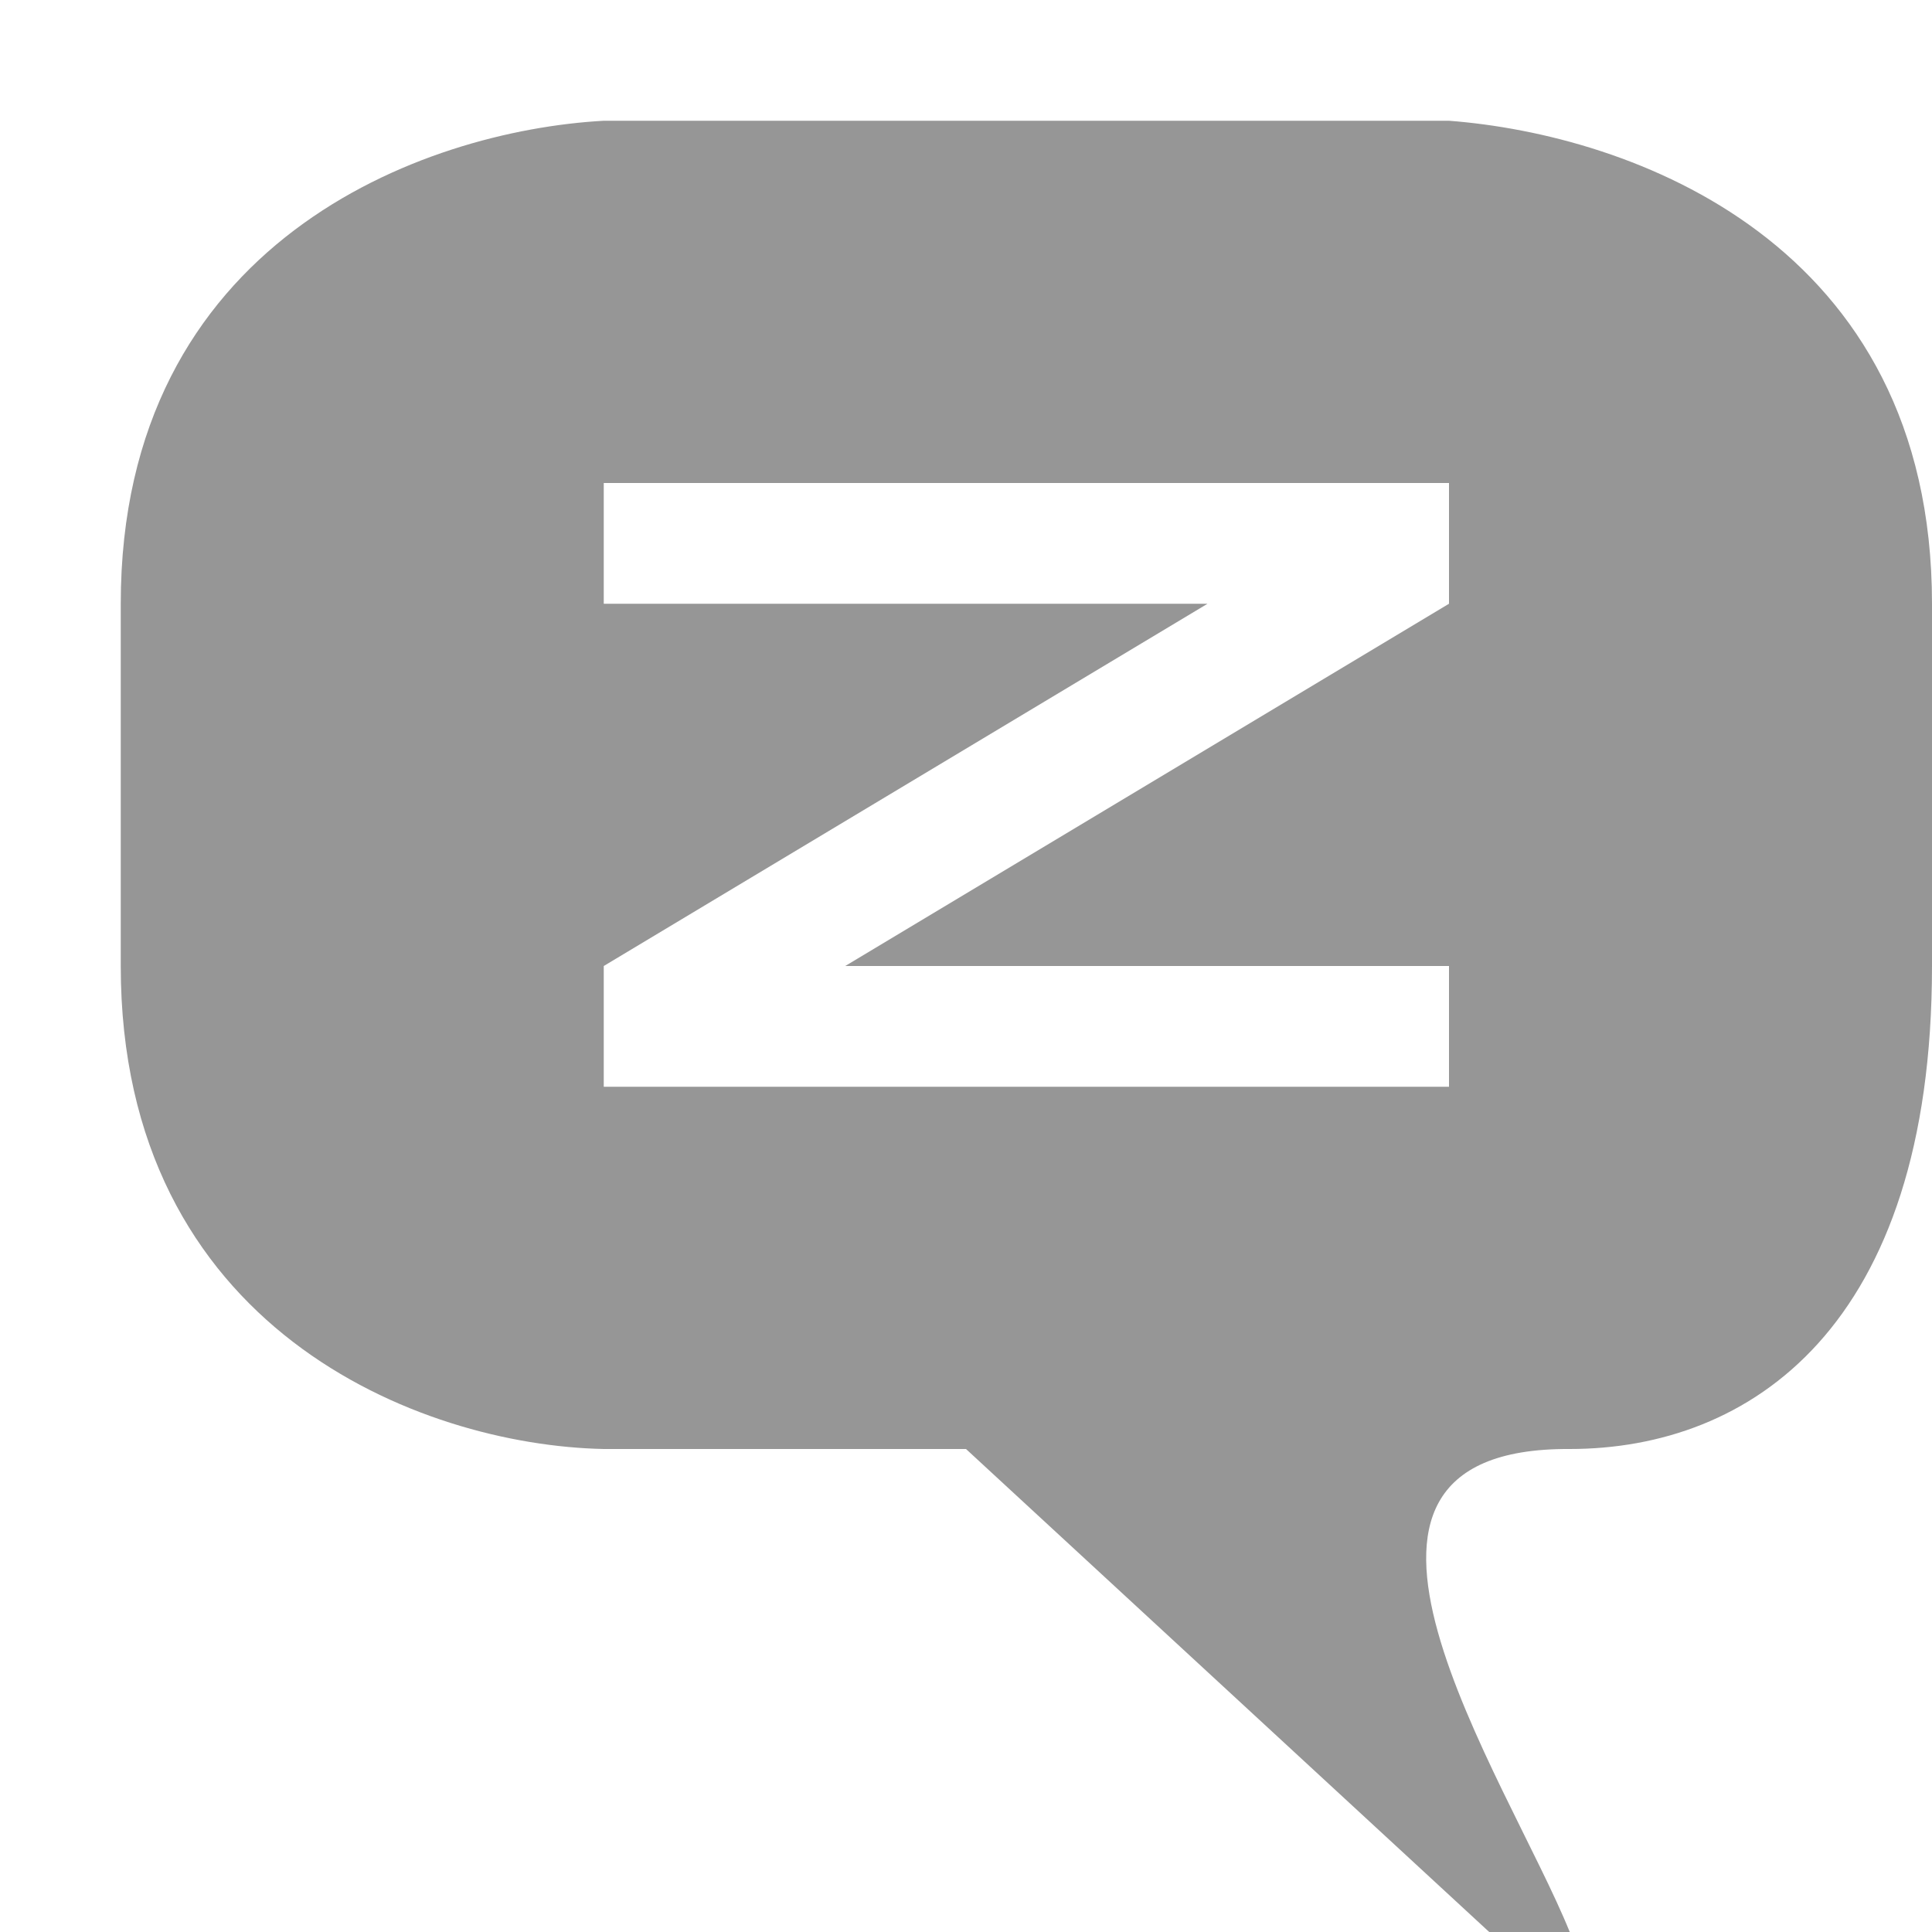
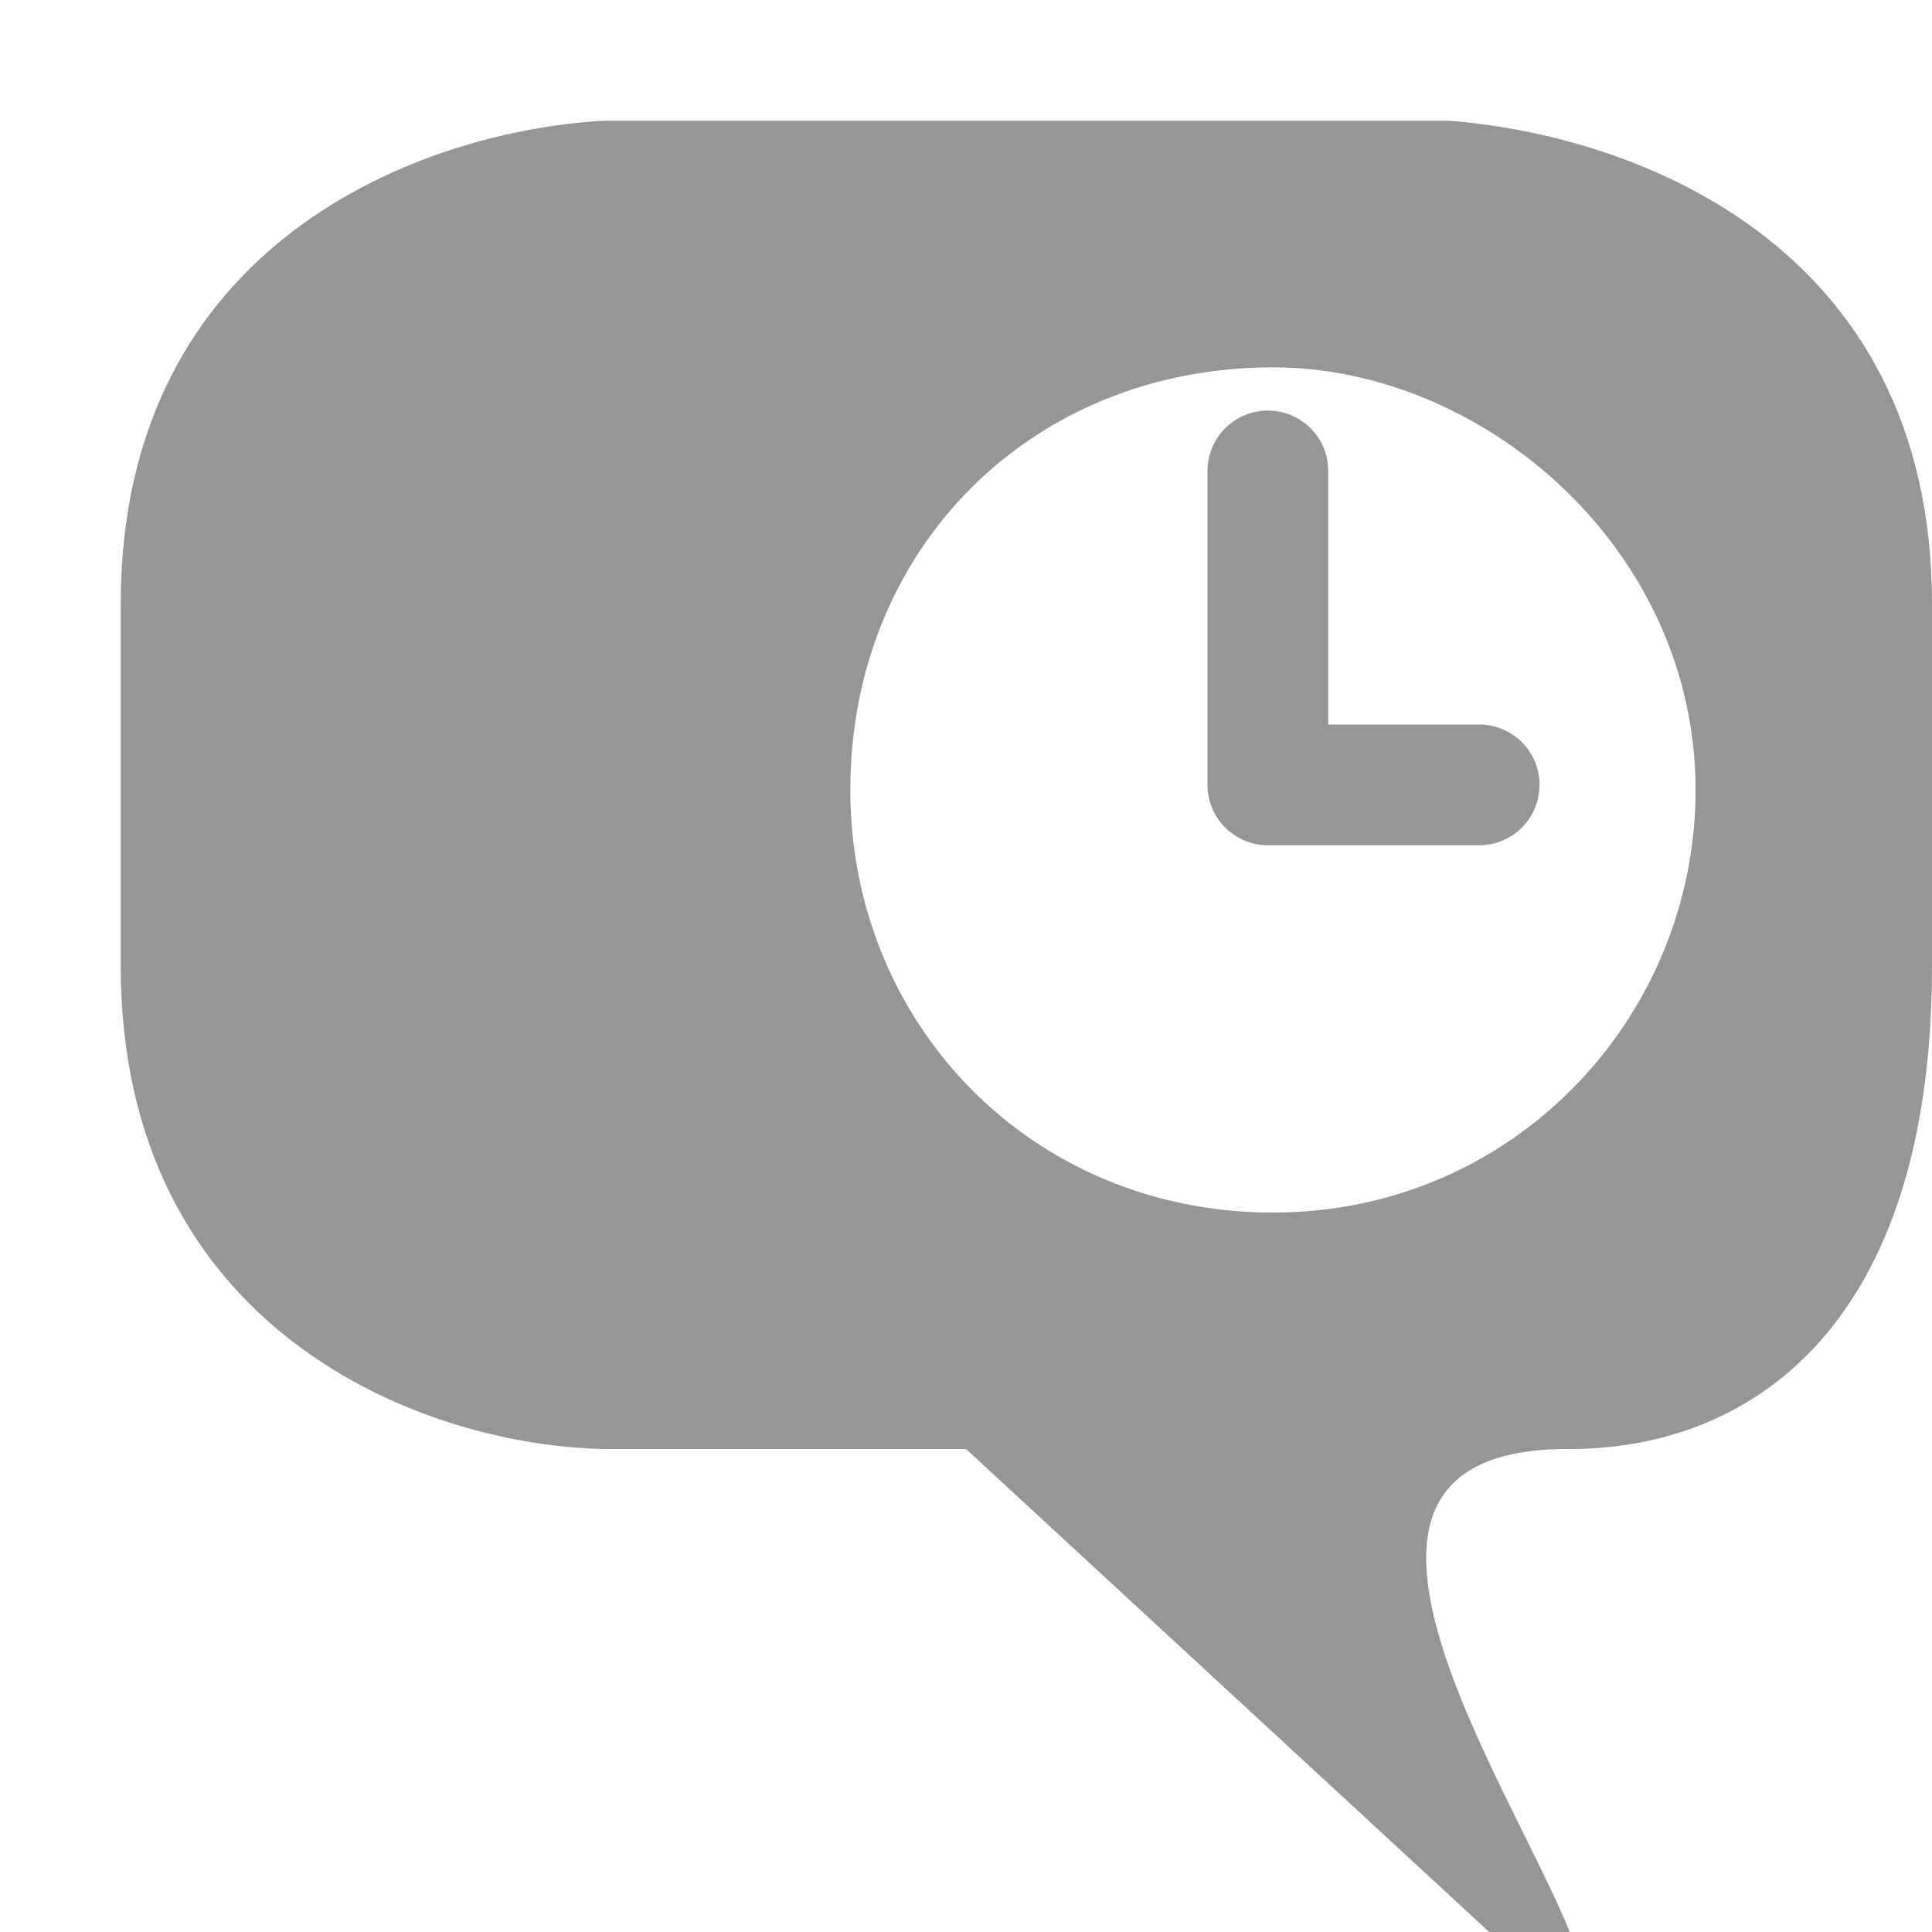
<svg xmlns="http://www.w3.org/2000/svg" version="1.1" width="16" height="16" id="svg2816" style="display:inline">
  <defs id="defs2818" />
-   <path d="M 7,8 12,5 10,5 5,8 7,8 z M 5,9 12,9 12,8 5,8 5,9 z M 5,5 12,5 12,4 5,4 5,5 z m 0,7 C 3.472,11.969 1,11 1,8 L 1,5 C 1,2 3.5,1.083 5,1 l 7,0 c 1.5,0.115 4,1 4,4 l 0,3 c 0,3 -1.514,4 -3,4 -2.396,-0.014 -0.516,2.724 0,4 L 12.333,16 8,12 5,12 z" id="path3800" style="fill:#969696;fill-opacity:1;stroke:none" />
+   <path d="m 10.542,10.042 c 2,0 3.5,-1.624 3.5,-3.5 0,-2 -1.761,-3.5 -3.5,-3.5 -2,0 -3.5,1.5 -3.5,3.5 0,1.938 1.5,3.5 3.5,3.5 M 5,12 C 3.472,11.969 1,11 1,8 L 1,5 C 1,2 3.5,1.083 5,1 l 7,0 c 1.5,0.115 4,1 4,4 l 0,3 c 0,3 -1.514,4 -3,4 -2.396,-0.014 -0.516,2.724 0,4 L 12.333,16 8,12 5,12 z" id="path3928" style="fill:#969696;fill-opacity:1;stroke:none" />
+   <path d="m 12.25,6.5 -1.75,0 0,-2.6" id="path2817" style="fill:none;stroke:#969696;stroke-width:1px;stroke-linecap:round;stroke-linejoin:round;stroke-opacity:1" />
</svg>
